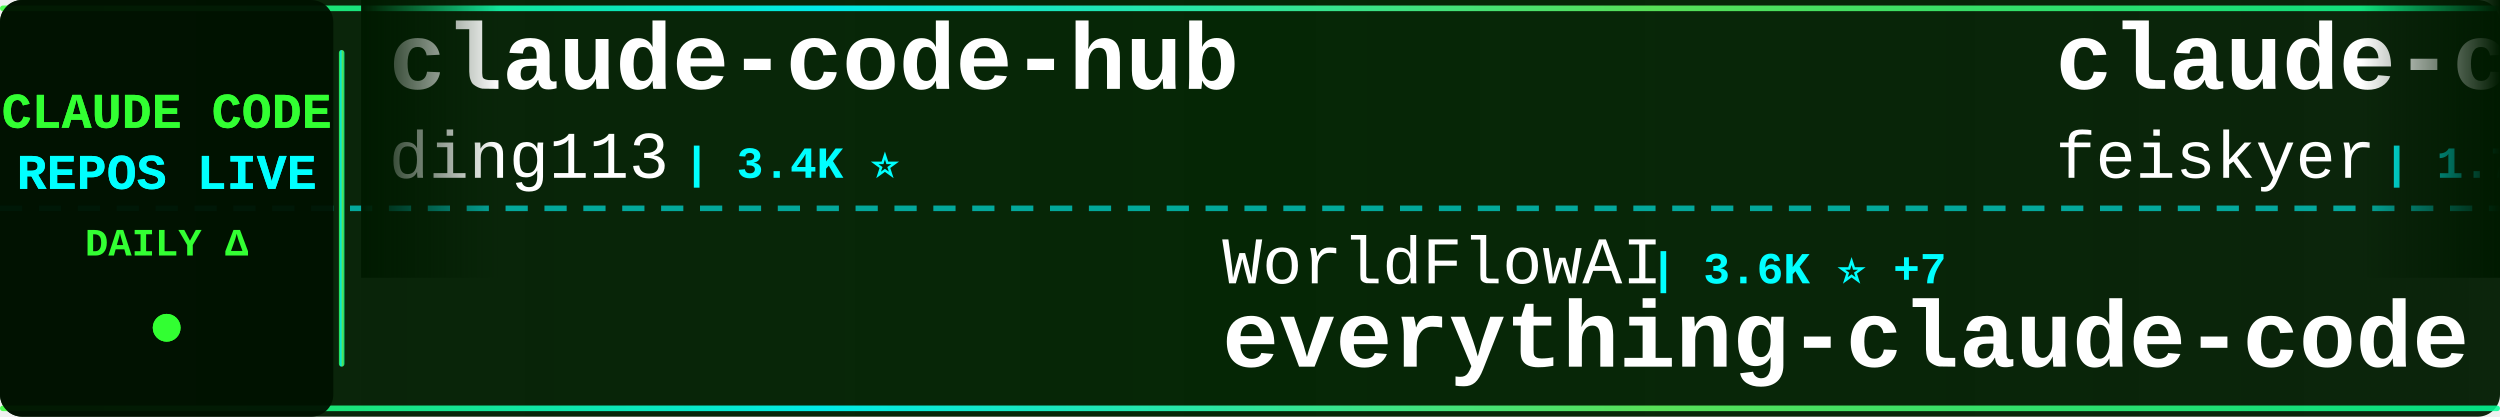
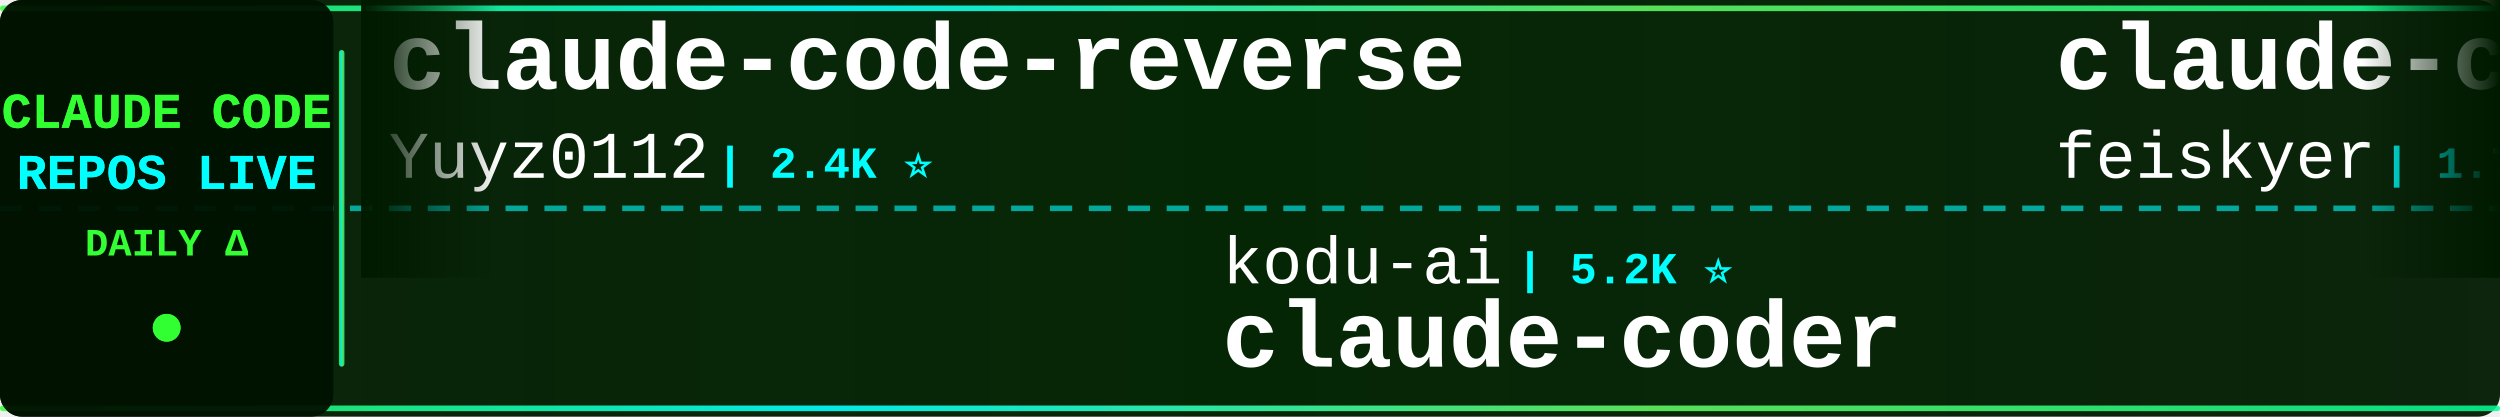
<svg xmlns="http://www.w3.org/2000/svg" width="900" height="150">
  <defs>
    <linearGradient id="tickerBg" x1="0%" y1="0%" x2="100%" y2="0%">
      <stop offset="0%" style="stop-color:#001a00;stop-opacity:0.95" />
      <stop offset="50%" style="stop-color:#002200;stop-opacity:0.98" />
      <stop offset="100%" style="stop-color:#001a00;stop-opacity:0.95" />
    </linearGradient>
    <linearGradient id="borderGrad" x1="0%" y1="0%" x2="100%" y2="0%">
      <stop offset="0%" style="stop-color:#33ff33;stop-opacity:0.85">
        <animate attributeName="stop-opacity" values="0.85;1;0.85" dur="2s" repeatCount="indefinite" />
      </stop>
      <stop offset="33%" style="stop-color:#00ffff;stop-opacity:0.9">
        <animate attributeName="stop-opacity" values="0.9;1;0.9" dur="2.2s" repeatCount="indefinite" />
      </stop>
      <stop offset="66%" style="stop-color:#66ff66;stop-opacity:0.85">
        <animate attributeName="stop-opacity" values="0.85;1;0.85" dur="1.8s" repeatCount="indefinite" />
      </stop>
      <stop offset="100%" style="stop-color:#00ff99;stop-opacity:0.85">
        <animate attributeName="stop-opacity" values="0.85;1;0.85" dur="2s" repeatCount="indefinite" />
      </stop>
    </linearGradient>
    <filter id="textGlow">
      <feGaussianBlur stdDeviation="0.1" result="coloredBlur" />
      <feMerge>
        <feMergeNode in="coloredBlur" />
        <feMergeNode in="SourceGraphic" />
      </feMerge>
    </filter>
    <filter id="metricGlow">
      <feGaussianBlur stdDeviation="0.2" result="coloredBlur" />
      <feMerge>
        <feMergeNode in="coloredBlur" />
        <feMergeNode in="SourceGraphic" />
      </feMerge>
    </filter>
    <linearGradient id="leftFade" x1="0%" y1="0%" x2="100%" y2="0%">
      <stop offset="0%" style="stop-color:#001a00;stop-opacity:1" />
      <stop offset="100%" style="stop-color:#001a00;stop-opacity:0" />
    </linearGradient>
    <linearGradient id="rightFade" x1="0%" y1="0%" x2="100%" y2="0%">
      <stop offset="0%" style="stop-color:#001a00;stop-opacity:0" />
      <stop offset="100%" style="stop-color:#001a00;stop-opacity:1" />
    </linearGradient>
  </defs>
  <rect width="900" height="150" fill="url(#tickerBg)" rx="8" />
  <rect x="0" y="2" width="900" height="2" fill="url(#borderGrad)" rx="1" />
  <rect x="0" y="146" width="900" height="2" fill="url(#borderGrad)" rx="1" />
  <line x1="0" y1="75" x2="900" y2="75" stroke="#00ffff" stroke-width="2" stroke-dasharray="8 6" opacity="0.6" />
  <rect x="0" y="0" width="120" height="150" fill="#001100" opacity="0.95" rx="8" />
  <text x="60" y="46" font-family="'Courier New', monospace" font-size="18" font-weight="bold" fill="#33ff33" text-anchor="middle" filter="url(#textGlow)">
    CLAUDE CODE
  </text>
  <text x="60" y="68" font-family="'Courier New', monospace" font-size="18" font-weight="bold" fill="#00ffff" text-anchor="middle" filter="url(#textGlow)">
    REPOS LIVE
  </text>
  <text x="60" y="92" font-family="'Courier New', monospace" font-size="14" font-weight="bold" fill="#33ff33" text-anchor="middle">
    DAILY Δ
  </text>
  <circle cx="60" cy="118" r="5" fill="#33ff33" filter="url(#metricGlow)">
    <animate attributeName="r" values="4;6;4" dur="1.5s" repeatCount="indefinite" />
    <animate attributeName="opacity" values="0.6;1;0.6" dur="1.5s" repeatCount="indefinite" />
  </circle>
  <rect x="122" y="18" width="2" height="114" fill="url(#borderGrad)" rx="1" />
  <clipPath id="tickerClip">
    <rect x="130" y="0" width="770" height="150" />
  </clipPath>
  <g clip-path="url(#tickerClip)">
    <g id="tickerItems">
      <animateTransform attributeName="transform" attributeType="XML" type="translate" from="0 0" to="-3000 0" dur="54s" repeatCount="indefinite" />
      <g transform="translate(0, 0)">
-         <text x="140" y="32" font-family="'Courier New', monospace" font-size="34" font-weight="bold" fill="#ffffff">claude-code-hub</text>
-         <text x="140" y="64" font-family="'Courier New', monospace" font-size="24" font-weight="normal" fill="#ffffff" opacity="1.0">ding113</text>
-         <text x="246" y="64" font-family="'Courier New', monospace" font-size="16" font-weight="bold" fill="#00ffff"> | 3.4K ⭐</text>
+         <text x="140" y="32" font-family="'Courier New', monospace" font-size="34" font-weight="bold" fill="#ffffff">claude-code-reverse</text>
+         <text x="140" y="64" font-family="'Courier New', monospace" font-size="24" font-weight="normal" fill="#ffffff" opacity="1.0">Yuyz0112</text>
+         <text x="258" y="64" font-family="'Courier New', monospace" font-size="16" font-weight="bold" fill="#00ffff"> | 2.4K ⭐</text>
      </g>
      <g transform="translate(300, 0)">
-         <text x="140" y="102" font-family="'Courier New', monospace" font-size="24" font-weight="normal" fill="#ffffff" opacity="1.0">WorldFlowAI</text>
-         <text x="294" y="102" font-family="'Courier New', monospace" font-size="16" font-weight="bold" fill="#00ffff"> | 3.6K ⭐ +7</text>
-         <text x="140" y="132" font-family="'Courier New', monospace" font-size="34" font-weight="bold" fill="#ffffff">everything-claude-code</text>
+         <text x="140" y="102" font-family="'Courier New', monospace" font-size="24" font-weight="normal" fill="#ffffff" opacity="1.0">kodu-ai</text>
+         <text x="246" y="102" font-family="'Courier New', monospace" font-size="16" font-weight="bold" fill="#00ffff"> | 5.2K ⭐</text>
+         <text x="140" y="132" font-family="'Courier New', monospace" font-size="34" font-weight="bold" fill="#ffffff">claude-coder</text>
      </g>
      <g transform="translate(600, 0)">
        <text x="140" y="32" font-family="'Courier New', monospace" font-size="34" font-weight="bold" fill="#ffffff">claude-code-settings</text>
        <text x="140" y="64" font-family="'Courier New', monospace" font-size="24" font-weight="normal" fill="#ffffff" opacity="1.0">feiskyer</text>
        <text x="258" y="64" font-family="'Courier New', monospace" font-size="16" font-weight="bold" fill="#00ffff"> | 1.7K ⭐</text>
      </g>
      <g transform="translate(900, 0)">
-         <text x="140" y="102" font-family="'Courier New', monospace" font-size="24" font-weight="normal" fill="#ffffff" opacity="1.0">krusemediallc</text>
-         <text x="318" y="102" font-family="'Courier New', monospace" font-size="16" font-weight="bold" fill="#00ffff"> | 1.5K ⭐ +1</text>
-         <text x="140" y="132" font-family="'Courier New', monospace" font-size="34" font-weight="bold" fill="#ffffff">arcads-claude-code</text>
+         <text x="140" y="102" font-family="'Courier New', monospace" font-size="24" font-weight="normal" fill="#ffffff" opacity="1.0">sugyan</text>
+         <text x="234" y="102" font-family="'Courier New', monospace" font-size="16" font-weight="bold" fill="#00ffff"> | 1.1K ⭐</text>
+         <text x="140" y="132" font-family="'Courier New', monospace" font-size="34" font-weight="bold" fill="#ffffff">claude-code-webui</text>
      </g>
      <g transform="translate(1200, 0)">
-         <text x="140" y="32" font-family="'Courier New', monospace" font-size="34" font-weight="bold" fill="#ffffff">pi-vs-claude-code</text>
-         <text x="140" y="64" font-family="'Courier New', monospace" font-size="24" font-weight="normal" fill="#ffffff" opacity="1.0">disler</text>
-         <text x="234" y="64" font-family="'Courier New', monospace" font-size="16" font-weight="bold" fill="#00ffff"> | 1.7K ⭐ +2</text>
+         <text x="140" y="32" font-family="'Courier New', monospace" font-size="34" font-weight="bold" fill="#ffffff">awesome-claude-code-plug...</text>
+         <text x="140" y="64" font-family="'Courier New', monospace" font-size="24" font-weight="normal" fill="#ffffff" opacity="1.0">ccplugins</text>
+         <text x="270" y="64" font-family="'Courier New', monospace" font-size="16" font-weight="bold" fill="#00ffff"> | 952 ⭐</text>
      </g>
      <g transform="translate(1500, 0)">
-         <text x="140" y="102" font-family="'Courier New', monospace" font-size="24" font-weight="normal" fill="#ffffff" opacity="1.0">davila7</text>
-         <text x="246" y="102" font-family="'Courier New', monospace" font-size="16" font-weight="bold" fill="#00ffff"> | 31.8K ⭐ +24</text>
-         <text x="140" y="132" font-family="'Courier New', monospace" font-size="34" font-weight="bold" fill="#ffffff">claude-code-templates</text>
+         <text x="140" y="102" font-family="'Courier New', monospace" font-size="24" font-weight="normal" fill="#ffffff" opacity="1.0">AICoderTudou</text>
+         <text x="306" y="102" font-family="'Courier New', monospace" font-size="16" font-weight="bold" fill="#00ffff"> | 494 ⭐</text>
+         <text x="140" y="132" font-family="'Courier New', monospace" font-size="34" font-weight="bold" fill="#ffffff">claude-code-tudou</text>
      </g>
      <g transform="translate(1800, 0)">
-         <text x="140" y="32" font-family="'Courier New', monospace" font-size="34" font-weight="bold" fill="#ffffff">cc-switch</text>
-         <text x="140" y="64" font-family="'Courier New', monospace" font-size="24" font-weight="normal" fill="#ffffff" opacity="1.0">farion1231</text>
-         <text x="282" y="64" font-family="'Courier New', monospace" font-size="16" font-weight="bold" fill="#00ffff"> | 136.9K ⭐ +73</text>
+         <text x="140" y="32" font-family="'Courier New', monospace" font-size="34" font-weight="bold" fill="#ffffff">claude-code-router</text>
+         <text x="140" y="64" font-family="'Courier New', monospace" font-size="24" font-weight="normal" fill="#ffffff" opacity="1.0">musistudio</text>
+         <text x="282" y="64" font-family="'Courier New', monospace" font-size="16" font-weight="bold" fill="#00ffff"> | 37.4K ⭐ +1</text>
      </g>
      <g transform="translate(2100, 0)">
-         <text x="140" y="102" font-family="'Courier New', monospace" font-size="24" font-weight="normal" fill="#ffffff" opacity="1.0">frankbria</text>
-         <text x="270" y="102" font-family="'Courier New', monospace" font-size="16" font-weight="bold" fill="#00ffff"> | 9.6K ⭐ +1</text>
-         <text x="140" y="132" font-family="'Courier New', monospace" font-size="34" font-weight="bold" fill="#ffffff">ralph-claude-code</text>
+         <text x="140" y="102" font-family="'Courier New', monospace" font-size="24" font-weight="normal" fill="#ffffff" opacity="1.0">ding113</text>
+         <text x="246" y="102" font-family="'Courier New', monospace" font-size="16" font-weight="bold" fill="#00ffff"> | 3.4K ⭐ +1</text>
+         <text x="140" y="132" font-family="'Courier New', monospace" font-size="34" font-weight="bold" fill="#ffffff">claude-code-hub</text>
      </g>
      <g transform="translate(2400, 0)">
-         <text x="140" y="32" font-family="'Courier New', monospace" font-size="34" font-weight="bold" fill="#ffffff">claude-code-source-code</text>
-         <text x="140" y="64" font-family="'Courier New', monospace" font-size="24" font-weight="normal" fill="#ffffff" opacity="1.0">777genius</text>
-         <text x="270" y="64" font-family="'Courier New', monospace" font-size="16" font-weight="bold" fill="#00ffff"> | 932 ⭐ +1</text>
+         <text x="140" y="32" font-family="'Courier New', monospace" font-size="34" font-weight="bold" fill="#ffffff">claude-code-sourcemap</text>
+         <text x="140" y="64" font-family="'Courier New', monospace" font-size="24" font-weight="normal" fill="#ffffff" opacity="1.0">ChinaSiro</text>
+         <text x="270" y="64" font-family="'Courier New', monospace" font-size="16" font-weight="bold" fill="#00ffff"> | 9.7K ⭐</text>
      </g>
      <g transform="translate(2700, 0)">
-         <text x="140" y="102" font-family="'Courier New', monospace" font-size="24" font-weight="normal" fill="#ffffff" opacity="1.0">shanraisshan</text>
-         <text x="306" y="102" font-family="'Courier New', monospace" font-size="16" font-weight="bold" fill="#00ffff"> | 66.4K ⭐ +13</text>
-         <text x="140" y="132" font-family="'Courier New', monospace" font-size="34" font-weight="bold" fill="#ffffff">claude-code-best-practic...</text>
+         <text x="140" y="102" font-family="'Courier New', monospace" font-size="24" font-weight="normal" fill="#ffffff" opacity="1.0">Alishahryar1</text>
+         <text x="306" y="102" font-family="'Courier New', monospace" font-size="16" font-weight="bold" fill="#00ffff"> | 56.0K ⭐ +14</text>
+         <text x="140" y="132" font-family="'Courier New', monospace" font-size="34" font-weight="bold" fill="#ffffff">free-claude-code</text>
      </g>
      <g transform="translate(3000, 0)">
-         <text x="140" y="32" font-family="'Courier New', monospace" font-size="34" font-weight="bold" fill="#ffffff">claude-code-hub</text>
-         <text x="140" y="64" font-family="'Courier New', monospace" font-size="24" font-weight="normal" fill="#ffffff" opacity="1.0">ding113</text>
-         <text x="246" y="64" font-family="'Courier New', monospace" font-size="16" font-weight="bold" fill="#00ffff"> | 3.4K ⭐</text>
+         <text x="140" y="32" font-family="'Courier New', monospace" font-size="34" font-weight="bold" fill="#ffffff">claude-code-reverse</text>
+         <text x="140" y="64" font-family="'Courier New', monospace" font-size="24" font-weight="normal" fill="#ffffff" opacity="1.0">Yuyz0112</text>
+         <text x="258" y="64" font-family="'Courier New', monospace" font-size="16" font-weight="bold" fill="#00ffff"> | 2.4K ⭐</text>
      </g>
      <g transform="translate(3300, 0)">
-         <text x="140" y="102" font-family="'Courier New', monospace" font-size="24" font-weight="normal" fill="#ffffff" opacity="1.0">WorldFlowAI</text>
-         <text x="294" y="102" font-family="'Courier New', monospace" font-size="16" font-weight="bold" fill="#00ffff"> | 3.6K ⭐ +7</text>
-         <text x="140" y="132" font-family="'Courier New', monospace" font-size="34" font-weight="bold" fill="#ffffff">everything-claude-code</text>
+         <text x="140" y="102" font-family="'Courier New', monospace" font-size="24" font-weight="normal" fill="#ffffff" opacity="1.0">kodu-ai</text>
+         <text x="246" y="102" font-family="'Courier New', monospace" font-size="16" font-weight="bold" fill="#00ffff"> | 5.2K ⭐</text>
+         <text x="140" y="132" font-family="'Courier New', monospace" font-size="34" font-weight="bold" fill="#ffffff">claude-coder</text>
      </g>
      <g transform="translate(3600, 0)">
        <text x="140" y="32" font-family="'Courier New', monospace" font-size="34" font-weight="bold" fill="#ffffff">claude-code-settings</text>
        <text x="140" y="64" font-family="'Courier New', monospace" font-size="24" font-weight="normal" fill="#ffffff" opacity="1.0">feiskyer</text>
        <text x="258" y="64" font-family="'Courier New', monospace" font-size="16" font-weight="bold" fill="#00ffff"> | 1.7K ⭐</text>
      </g>
      <g transform="translate(3900, 0)">
-         <text x="140" y="102" font-family="'Courier New', monospace" font-size="24" font-weight="normal" fill="#ffffff" opacity="1.0">krusemediallc</text>
-         <text x="318" y="102" font-family="'Courier New', monospace" font-size="16" font-weight="bold" fill="#00ffff"> | 1.5K ⭐ +1</text>
-         <text x="140" y="132" font-family="'Courier New', monospace" font-size="34" font-weight="bold" fill="#ffffff">arcads-claude-code</text>
+         <text x="140" y="102" font-family="'Courier New', monospace" font-size="24" font-weight="normal" fill="#ffffff" opacity="1.0">sugyan</text>
+         <text x="234" y="102" font-family="'Courier New', monospace" font-size="16" font-weight="bold" fill="#00ffff"> | 1.1K ⭐</text>
+         <text x="140" y="132" font-family="'Courier New', monospace" font-size="34" font-weight="bold" fill="#ffffff">claude-code-webui</text>
      </g>
    </g>
  </g>
  <rect x="130" y="0" width="50" height="100" fill="url(#leftFade)" />
  <rect x="850" y="0" width="50" height="100" fill="url(#rightFade)" />
</svg>
